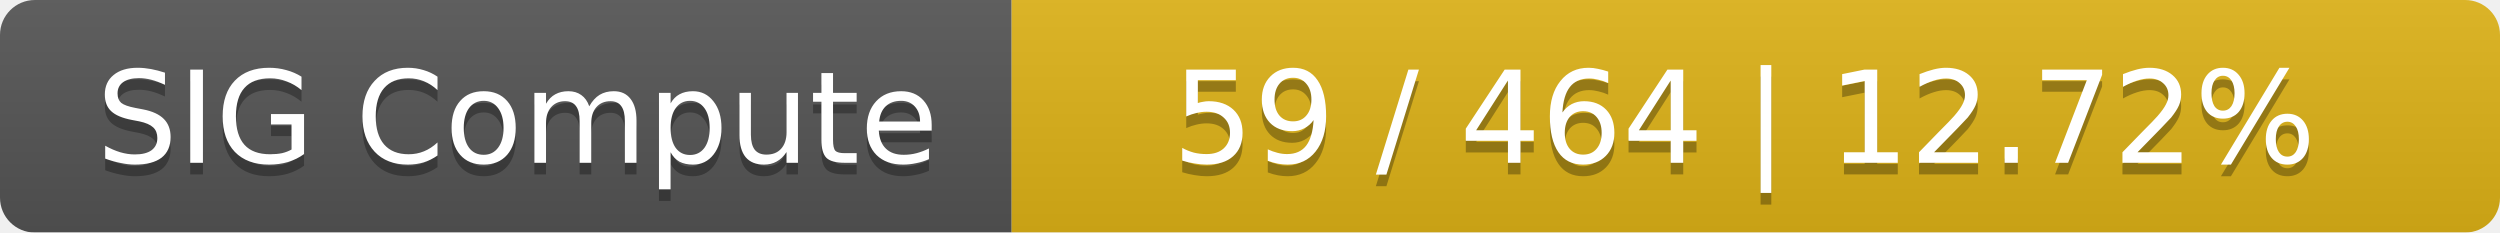
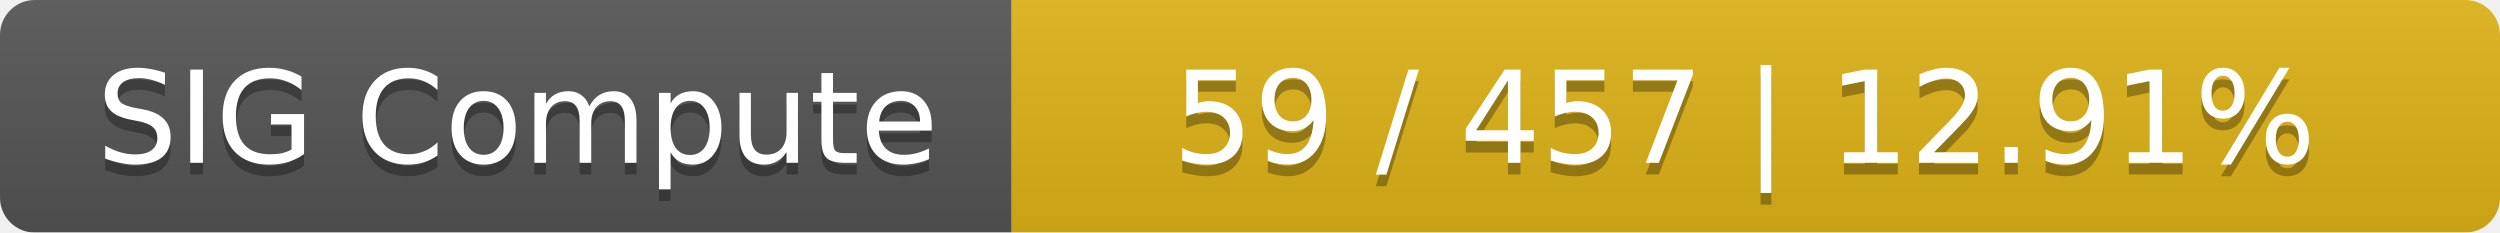
<svg xmlns="http://www.w3.org/2000/svg" width="215" height="20">
  <linearGradient id="smooth" x2="0" y2="100%">
    <stop offset="0" stop-color="#bbb" stop-opacity=".1" />
    <stop offset="1" stop-opacity=".1" />
  </linearGradient>
  <mask id="round">
    <rect width="215" height="20" rx="3" fill="#fff" />
  </mask>
  <g mask="url(#round)">
    <rect width="87" height="20" fill="#555" />
    <rect x="87" width="128" height="20" fill="#dfb317" />
    <rect width="215" height="20" fill="url(#smooth)" />
  </g>
  <g fill="#fff" text-anchor="middle" font-family="DejaVu Sans,Verdana,Geneva,sans-serif" font-size="11">
    <text x="44.5" y="15" fill="#010101" fill-opacity=".3">SIG Compute</text>
    <text x="44.5" y="14">SIG Compute</text>
-     <text x="150" y="15" fill="#010101" fill-opacity=".3">59 / 464    |    12.72%</text>
-     <text x="150" y="14">59 / 464    |    12.72%</text>
+     <text x="150" y="15" fill="#010101" fill-opacity=".3">59 / 457    |    12.91%</text>
+     <text x="150" y="14">59 / 457    |    12.91%</text>
  </g>
</svg>
